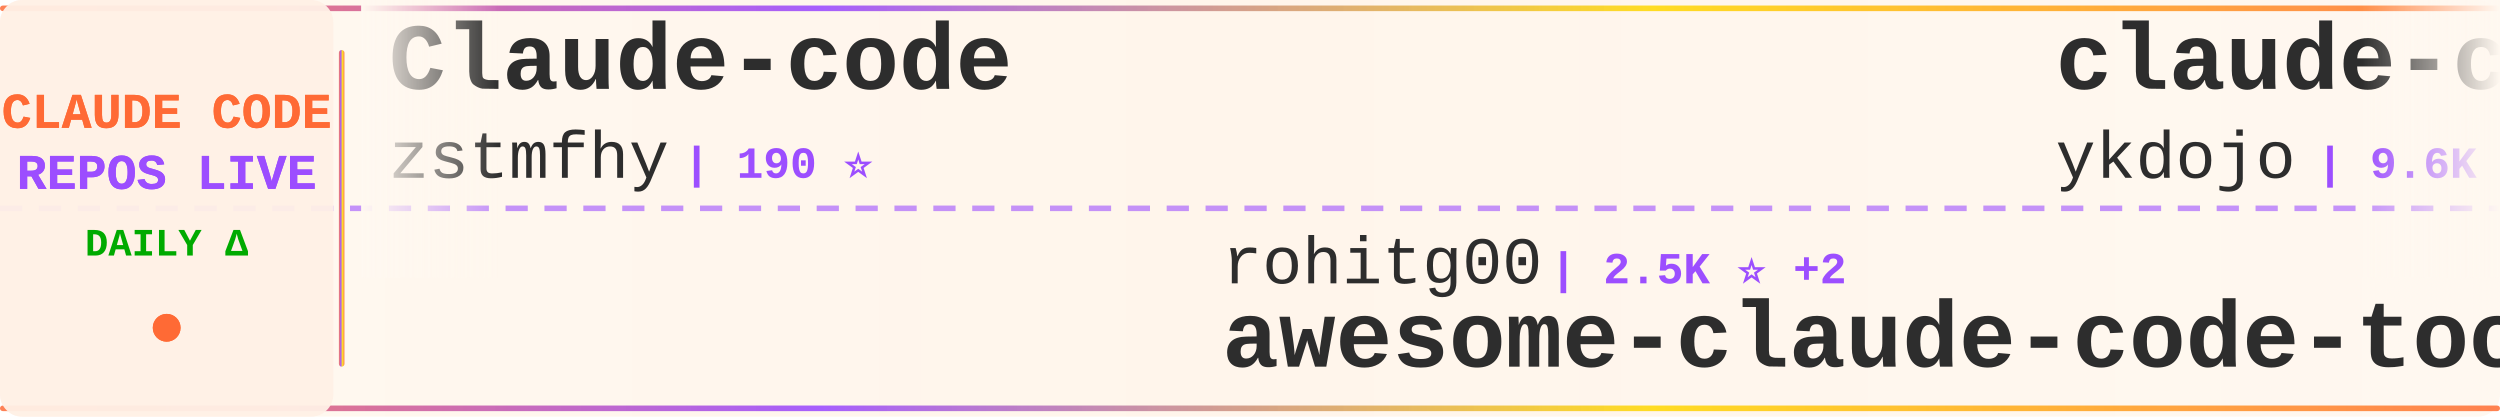
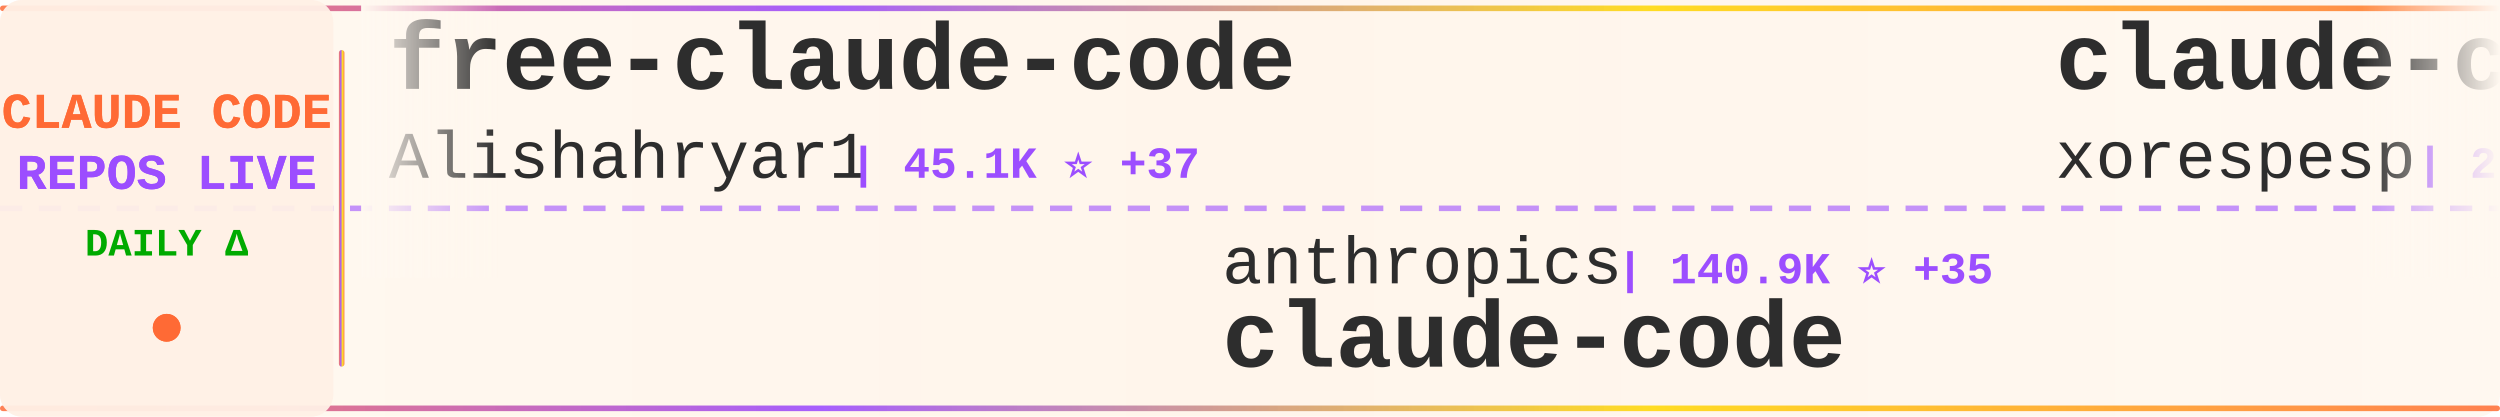
<svg xmlns="http://www.w3.org/2000/svg" width="900" height="150">
  <defs>
    <linearGradient id="tickerBg" x1="0%" y1="0%" x2="100%" y2="0%">
      <stop offset="0%" style="stop-color:#fff8f0;stop-opacity:0.98" />
      <stop offset="50%" style="stop-color:#fff5eb;stop-opacity:1" />
      <stop offset="100%" style="stop-color:#fff8f0;stop-opacity:0.98" />
    </linearGradient>
    <linearGradient id="borderGrad" x1="0%" y1="0%" x2="100%" y2="0%">
      <stop offset="0%" style="stop-color:#FF6B35;stop-opacity:0.85">
        <animate attributeName="stop-opacity" values="0.85;1;0.85" dur="2s" repeatCount="indefinite" />
      </stop>
      <stop offset="33%" style="stop-color:#9C4EFF;stop-opacity:0.9">
        <animate attributeName="stop-opacity" values="0.9;1;0.9" dur="2.2s" repeatCount="indefinite" />
      </stop>
      <stop offset="66%" style="stop-color:#FFD700;stop-opacity:0.85">
        <animate attributeName="stop-opacity" values="0.85;1;0.85" dur="1.8s" repeatCount="indefinite" />
      </stop>
      <stop offset="100%" style="stop-color:#FF6B35;stop-opacity:0.85">
        <animate attributeName="stop-opacity" values="0.85;1;0.85" dur="2s" repeatCount="indefinite" />
      </stop>
    </linearGradient>
    <filter id="textGlow">
      <feGaussianBlur stdDeviation="0.15" result="coloredBlur" />
      <feMerge>
        <feMergeNode in="coloredBlur" />
        <feMergeNode in="SourceGraphic" />
      </feMerge>
    </filter>
    <filter id="metricGlow">
      <feGaussianBlur stdDeviation="0.2" result="coloredBlur" />
      <feMerge>
        <feMergeNode in="coloredBlur" />
        <feMergeNode in="SourceGraphic" />
      </feMerge>
    </filter>
    <linearGradient id="leftFade" x1="0%" y1="0%" x2="100%" y2="0%">
      <stop offset="0%" style="stop-color:#fff8f0;stop-opacity:1" />
      <stop offset="100%" style="stop-color:#fff8f0;stop-opacity:0" />
    </linearGradient>
    <linearGradient id="rightFade" x1="0%" y1="0%" x2="100%" y2="0%">
      <stop offset="0%" style="stop-color:#fff8f0;stop-opacity:0" />
      <stop offset="100%" style="stop-color:#fff8f0;stop-opacity:1" />
    </linearGradient>
  </defs>
  <rect width="900" height="150" fill="url(#tickerBg)" rx="8" />
  <rect x="0" y="2" width="900" height="2" fill="url(#borderGrad)" rx="1" />
  <rect x="0" y="146" width="900" height="2" fill="url(#borderGrad)" rx="1" />
  <line x1="0" y1="75" x2="900" y2="75" stroke="#9C4EFF" stroke-width="2" stroke-dasharray="8 6" opacity="0.6" />
  <rect x="0" y="0" width="120" height="150" fill="#fff0e6" opacity="0.95" rx="8" />
  <text x="60" y="46" font-family="'Courier New', monospace" font-size="18" font-weight="bold" fill="#FF6B35" text-anchor="middle" filter="url(#textGlow)">
    CLAUDE CODE
  </text>
  <text x="60" y="68" font-family="'Courier New', monospace" font-size="18" font-weight="bold" fill="#9C4EFF" text-anchor="middle" filter="url(#textGlow)">
    REPOS LIVE
  </text>
  <text x="60" y="92" font-family="'Courier New', monospace" font-size="14" font-weight="bold" fill="#00aa00" text-anchor="middle">
    DAILY Δ
  </text>
  <circle cx="60" cy="118" r="5" fill="#FF6B35" filter="url(#metricGlow)">
    <animate attributeName="r" values="4;6;4" dur="1.5s" repeatCount="indefinite" />
    <animate attributeName="opacity" values="0.6;1;0.6" dur="1.5s" repeatCount="indefinite" />
  </circle>
  <rect x="122" y="18" width="2" height="114" fill="url(#borderGrad)" rx="1" />
  <clipPath id="tickerClip">
    <rect x="130" y="0" width="770" height="150" />
  </clipPath>
  <g clip-path="url(#tickerClip)">
    <g id="tickerItems">
      <animateTransform attributeName="transform" attributeType="XML" type="translate" from="0 0" to="-3000 0" dur="54s" repeatCount="indefinite" />
      <g transform="translate(0, 0)">
-         <text x="140" y="32" font-family="'Courier New', monospace" font-size="34" font-weight="bold" fill="#2d2d2d">Claude-code</text>
-         <text x="140" y="64" font-family="'Courier New', monospace" font-size="24" font-weight="normal" fill="#2d2d2d" opacity="1.0">zstmfhy</text>
-         <text x="246" y="64" font-family="'Courier New', monospace" font-size="16" font-weight="bold" fill="#9C4EFF"> | 190 ⭐</text>
+         <text x="140" y="32" font-family="'Courier New', monospace" font-size="34" font-weight="bold" fill="#2d2d2d">free-claude-code</text>
+         <text x="140" y="64" font-family="'Courier New', monospace" font-size="24" font-weight="normal" fill="#2d2d2d" opacity="1.0">Alishahryar1</text>
+         <text x="306" y="64" font-family="'Courier New', monospace" font-size="16" font-weight="bold" fill="#9C4EFF"> | 45.1K ⭐ +37</text>
      </g>
      <g transform="translate(300, 0)">
-         <text x="140" y="102" font-family="'Courier New', monospace" font-size="24" font-weight="normal" fill="#2d2d2d" opacity="1.0">rohitg00</text>
-         <text x="258" y="102" font-family="'Courier New', monospace" font-size="16" font-weight="bold" fill="#9C4EFF"> | 2.5K ⭐ +2</text>
-         <text x="140" y="132" font-family="'Courier New', monospace" font-size="34" font-weight="bold" fill="#2d2d2d">awesome-claude-code-tool...</text>
+         <text x="140" y="102" font-family="'Courier New', monospace" font-size="24" font-weight="normal" fill="#2d2d2d" opacity="1.0">anthropics</text>
+         <text x="282" y="102" font-family="'Courier New', monospace" font-size="16" font-weight="bold" fill="#9C4EFF"> | 140.9K ⭐ +35</text>
+         <text x="140" y="132" font-family="'Courier New', monospace" font-size="34" font-weight="bold" fill="#2d2d2d">claude-code</text>
      </g>
      <g transform="translate(600, 0)">
-         <text x="140" y="32" font-family="'Courier New', monospace" font-size="34" font-weight="bold" fill="#2d2d2d">claude-code-tips</text>
-         <text x="140" y="64" font-family="'Courier New', monospace" font-size="24" font-weight="normal" fill="#2d2d2d" opacity="1.0">ykdojo</text>
-         <text x="234" y="64" font-family="'Courier New', monospace" font-size="16" font-weight="bold" fill="#9C4EFF"> | 9.6K ⭐ +1</text>
+         <text x="140" y="32" font-family="'Courier New', monospace" font-size="34" font-weight="bold" fill="#2d2d2d">claude-code</text>
+         <text x="140" y="64" font-family="'Courier New', monospace" font-size="24" font-weight="normal" fill="#2d2d2d" opacity="1.0">xorespesp</text>
+         <text x="270" y="64" font-family="'Courier New', monospace" font-size="16" font-weight="bold" fill="#9C4EFF"> | 231 ⭐</text>
      </g>
      <g transform="translate(900, 0)">
-         <text x="140" y="102" font-family="'Courier New', monospace" font-size="24" font-weight="normal" fill="#2d2d2d" opacity="1.0">davila7</text>
-         <text x="246" y="102" font-family="'Courier New', monospace" font-size="16" font-weight="bold" fill="#9C4EFF"> | 30.2K ⭐ +2</text>
-         <text x="140" y="132" font-family="'Courier New', monospace" font-size="34" font-weight="bold" fill="#2d2d2d">claude-code-templates</text>
+         <text x="140" y="102" font-family="'Courier New', monospace" font-size="24" font-weight="normal" fill="#2d2d2d" opacity="1.0">isboyjc</text>
+         <text x="246" y="102" font-family="'Courier New', monospace" font-size="16" font-weight="bold" fill="#9C4EFF"> | 161 ⭐</text>
+         <text x="140" y="132" font-family="'Courier New', monospace" font-size="34" font-weight="bold" fill="#2d2d2d">claude-code</text>
      </g>
      <g transform="translate(1200, 0)">
-         <text x="140" y="32" font-family="'Courier New', monospace" font-size="34" font-weight="bold" fill="#2d2d2d">my-claude-code-setup</text>
-         <text x="140" y="64" font-family="'Courier New', monospace" font-size="24" font-weight="normal" fill="#2d2d2d" opacity="1.0">centminmod</text>
-         <text x="282" y="64" font-family="'Courier New', monospace" font-size="16" font-weight="bold" fill="#9C4EFF"> | 2.6K ⭐ +3</text>
+         <text x="140" y="32" font-family="'Courier New', monospace" font-size="34" font-weight="bold" fill="#2d2d2d">Dive-into-Claude-Code</text>
+         <text x="140" y="64" font-family="'Courier New', monospace" font-size="24" font-weight="normal" fill="#2d2d2d" opacity="1.0">VILA-Lab</text>
+         <text x="258" y="64" font-family="'Courier New', monospace" font-size="16" font-weight="bold" fill="#9C4EFF"> | 2.0K ⭐ +3</text>
      </g>
      <g transform="translate(1500, 0)">
-         <text x="140" y="102" font-family="'Courier New', monospace" font-size="24" font-weight="normal" fill="#2d2d2d" opacity="1.0">anthropics</text>
-         <text x="282" y="102" font-family="'Courier New', monospace" font-size="16" font-weight="bold" fill="#9C4EFF"> | 940 ⭐</text>
-         <text x="140" y="132" font-family="'Courier New', monospace" font-size="34" font-weight="bold" fill="#2d2d2d">claude-code-base-action</text>
+         <text x="140" y="102" font-family="'Courier New', monospace" font-size="24" font-weight="normal" fill="#2d2d2d" opacity="1.0">AICoderTudou</text>
+         <text x="306" y="102" font-family="'Courier New', monospace" font-size="16" font-weight="bold" fill="#9C4EFF"> | 497 ⭐</text>
+         <text x="140" y="132" font-family="'Courier New', monospace" font-size="34" font-weight="bold" fill="#2d2d2d">claude-code-tudou</text>
      </g>
      <g transform="translate(1800, 0)">
-         <text x="140" y="32" font-family="'Courier New', monospace" font-size="34" font-weight="bold" fill="#2d2d2d">claude-code-source-code</text>
-         <text x="140" y="64" font-family="'Courier New', monospace" font-size="24" font-weight="normal" fill="#2d2d2d" opacity="1.0">777genius</text>
-         <text x="270" y="64" font-family="'Courier New', monospace" font-size="16" font-weight="bold" fill="#9C4EFF"> | 925 ⭐</text>
+         <text x="140" y="32" font-family="'Courier New', monospace" font-size="34" font-weight="bold" fill="#2d2d2d">claude-code-spec-workflo...</text>
+         <text x="140" y="64" font-family="'Courier New', monospace" font-size="24" font-weight="normal" fill="#2d2d2d" opacity="1.0">Pimzino</text>
+         <text x="246" y="64" font-family="'Courier New', monospace" font-size="16" font-weight="bold" fill="#9C4EFF"> | 3.8K ⭐</text>
      </g>
      <g transform="translate(2100, 0)">
-         <text x="140" y="102" font-family="'Courier New', monospace" font-size="24" font-weight="normal" fill="#2d2d2d" opacity="1.0">kodu-ai</text>
-         <text x="246" y="102" font-family="'Courier New', monospace" font-size="16" font-weight="bold" fill="#9C4EFF"> | 5.2K ⭐ -1</text>
-         <text x="140" y="132" font-family="'Courier New', monospace" font-size="34" font-weight="bold" fill="#2d2d2d">claude-coder</text>
+         <text x="140" y="102" font-family="'Courier New', monospace" font-size="24" font-weight="normal" fill="#2d2d2d" opacity="1.0">zebbern</text>
+         <text x="246" y="102" font-family="'Courier New', monospace" font-size="16" font-weight="bold" fill="#9C4EFF"> | 4.5K ⭐ +1</text>
+         <text x="140" y="132" font-family="'Courier New', monospace" font-size="34" font-weight="bold" fill="#2d2d2d">claude-code-guide</text>
      </g>
      <g transform="translate(2400, 0)">
-         <text x="140" y="32" font-family="'Courier New', monospace" font-size="34" font-weight="bold" fill="#2d2d2d">claude-code-from-scratch</text>
-         <text x="140" y="64" font-family="'Courier New', monospace" font-size="24" font-weight="normal" fill="#2d2d2d" opacity="1.0">Windy3f3f3f3f</text>
-         <text x="318" y="64" font-family="'Courier New', monospace" font-size="16" font-weight="bold" fill="#9C4EFF"> | 2.5K ⭐</text>
+         <text x="140" y="32" font-family="'Courier New', monospace" font-size="34" font-weight="bold" fill="#2d2d2d">claude-code</text>
+         <text x="140" y="64" font-family="'Courier New', monospace" font-size="24" font-weight="normal" fill="#2d2d2d" opacity="1.0">mehmoodosman</text>
+         <text x="306" y="64" font-family="'Courier New', monospace" font-size="16" font-weight="bold" fill="#9C4EFF"> | 172 ⭐</text>
      </g>
      <g transform="translate(2700, 0)">
-         <text x="140" y="102" font-family="'Courier New', monospace" font-size="24" font-weight="normal" fill="#2d2d2d" opacity="1.0">freestylefly</text>
-         <text x="306" y="102" font-family="'Courier New', monospace" font-size="16" font-weight="bold" fill="#9C4EFF"> | 128 ⭐</text>
+         <text x="140" y="102" font-family="'Courier New', monospace" font-size="24" font-weight="normal" fill="#2d2d2d" opacity="1.0">FlorianBruniaux</text>
+         <text x="342" y="102" font-family="'Courier New', monospace" font-size="16" font-weight="bold" fill="#9C4EFF"> | 5.7K ⭐ +1</text>
+         <text x="140" y="132" font-family="'Courier New', monospace" font-size="34" font-weight="bold" fill="#2d2d2d">claude-code-ultimate-gui...</text>
+       </g>
+       <g transform="translate(3000, 0)">
+         <text x="140" y="32" font-family="'Courier New', monospace" font-size="34" font-weight="bold" fill="#2d2d2d">free-claude-code</text>
+         <text x="140" y="64" font-family="'Courier New', monospace" font-size="24" font-weight="normal" fill="#2d2d2d" opacity="1.0">Alishahryar1</text>
+         <text x="306" y="64" font-family="'Courier New', monospace" font-size="16" font-weight="bold" fill="#9C4EFF"> | 45.1K ⭐ +37</text>
+       </g>
+       <g transform="translate(3300, 0)">
+         <text x="140" y="102" font-family="'Courier New', monospace" font-size="24" font-weight="normal" fill="#2d2d2d" opacity="1.0">anthropics</text>
+         <text x="282" y="102" font-family="'Courier New', monospace" font-size="16" font-weight="bold" fill="#9C4EFF"> | 140.9K ⭐ +35</text>
        <text x="140" y="132" font-family="'Courier New', monospace" font-size="34" font-weight="bold" fill="#2d2d2d">claude-code</text>
      </g>
-       <g transform="translate(3000, 0)">
-         <text x="140" y="32" font-family="'Courier New', monospace" font-size="34" font-weight="bold" fill="#2d2d2d">Claude-code</text>
-         <text x="140" y="64" font-family="'Courier New', monospace" font-size="24" font-weight="normal" fill="#2d2d2d" opacity="1.0">zstmfhy</text>
-         <text x="246" y="64" font-family="'Courier New', monospace" font-size="16" font-weight="bold" fill="#9C4EFF"> | 190 ⭐</text>
-       </g>
-       <g transform="translate(3300, 0)">
-         <text x="140" y="102" font-family="'Courier New', monospace" font-size="24" font-weight="normal" fill="#2d2d2d" opacity="1.0">rohitg00</text>
-         <text x="258" y="102" font-family="'Courier New', monospace" font-size="16" font-weight="bold" fill="#9C4EFF"> | 2.5K ⭐ +2</text>
-         <text x="140" y="132" font-family="'Courier New', monospace" font-size="34" font-weight="bold" fill="#2d2d2d">awesome-claude-code-tool...</text>
-       </g>
      <g transform="translate(3600, 0)">
-         <text x="140" y="32" font-family="'Courier New', monospace" font-size="34" font-weight="bold" fill="#2d2d2d">claude-code-tips</text>
-         <text x="140" y="64" font-family="'Courier New', monospace" font-size="24" font-weight="normal" fill="#2d2d2d" opacity="1.0">ykdojo</text>
-         <text x="234" y="64" font-family="'Courier New', monospace" font-size="16" font-weight="bold" fill="#9C4EFF"> | 9.6K ⭐ +1</text>
+         <text x="140" y="32" font-family="'Courier New', monospace" font-size="34" font-weight="bold" fill="#2d2d2d">claude-code</text>
+         <text x="140" y="64" font-family="'Courier New', monospace" font-size="24" font-weight="normal" fill="#2d2d2d" opacity="1.0">xorespesp</text>
+         <text x="270" y="64" font-family="'Courier New', monospace" font-size="16" font-weight="bold" fill="#9C4EFF"> | 231 ⭐</text>
      </g>
      <g transform="translate(3900, 0)">
-         <text x="140" y="102" font-family="'Courier New', monospace" font-size="24" font-weight="normal" fill="#2d2d2d" opacity="1.0">davila7</text>
-         <text x="246" y="102" font-family="'Courier New', monospace" font-size="16" font-weight="bold" fill="#9C4EFF"> | 30.2K ⭐ +2</text>
-         <text x="140" y="132" font-family="'Courier New', monospace" font-size="34" font-weight="bold" fill="#2d2d2d">claude-code-templates</text>
+         <text x="140" y="102" font-family="'Courier New', monospace" font-size="24" font-weight="normal" fill="#2d2d2d" opacity="1.0">isboyjc</text>
+         <text x="246" y="102" font-family="'Courier New', monospace" font-size="16" font-weight="bold" fill="#9C4EFF"> | 161 ⭐</text>
+         <text x="140" y="132" font-family="'Courier New', monospace" font-size="34" font-weight="bold" fill="#2d2d2d">claude-code</text>
      </g>
    </g>
  </g>
  <rect x="130" y="0" width="50" height="100" fill="url(#leftFade)" />
  <rect x="850" y="0" width="50" height="100" fill="url(#rightFade)" />
</svg>
